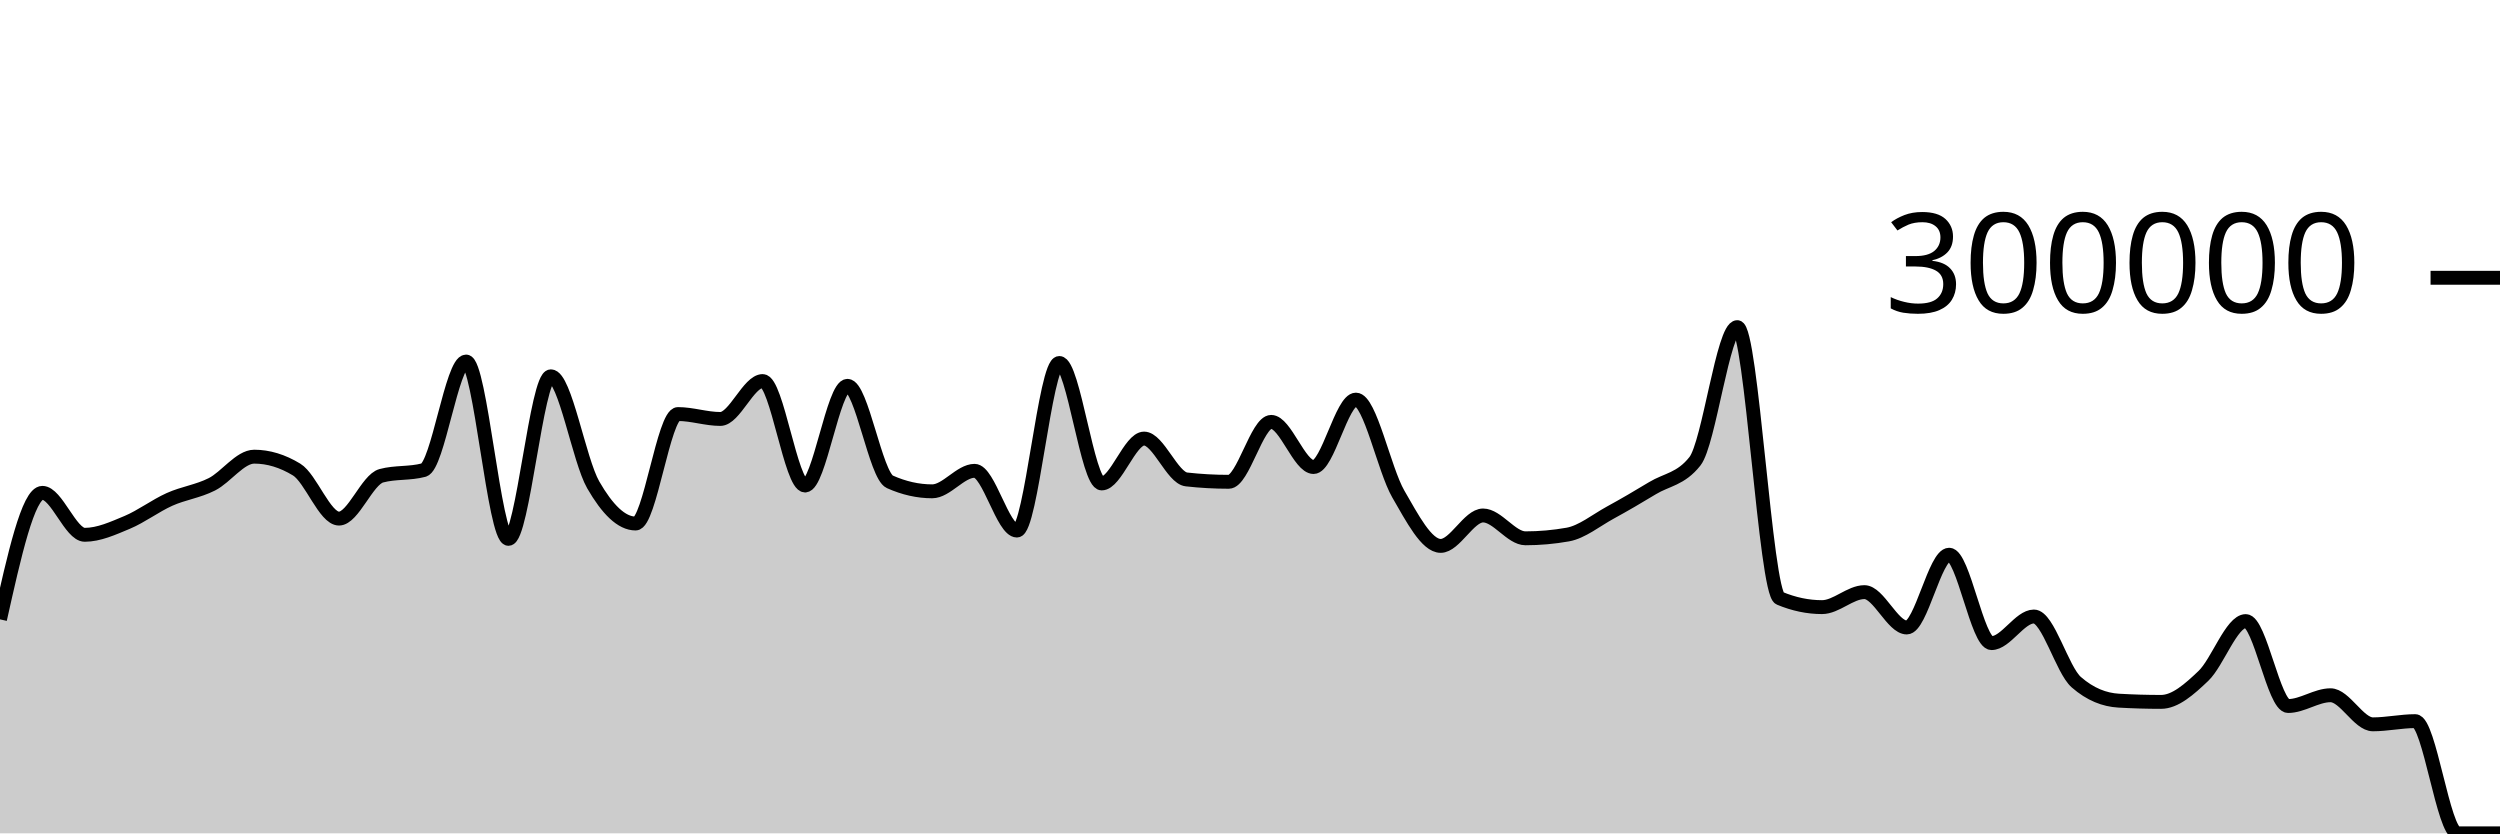
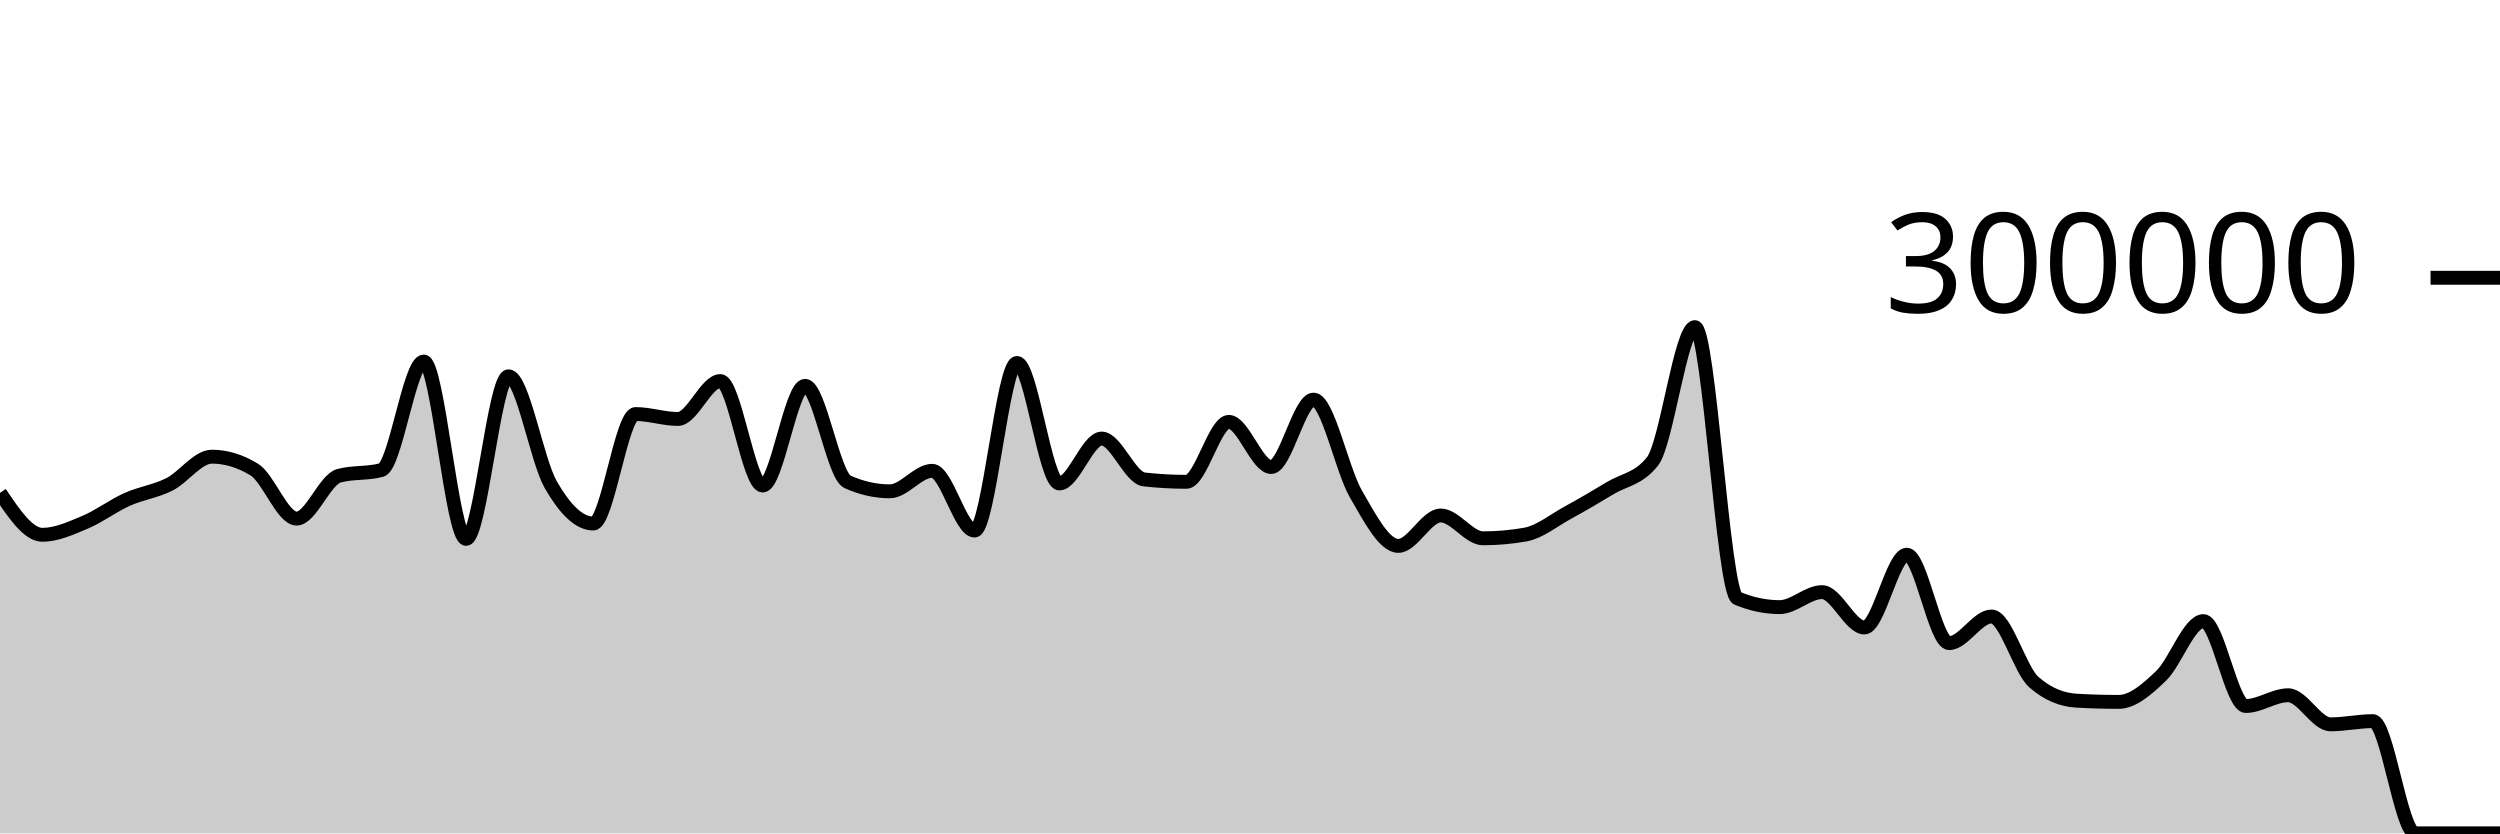
<svg xmlns="http://www.w3.org/2000/svg" viewBox="0 0 180 60">
  <g transform="translate(0,20)">
-     <path class="area" fill="rgba(0, 0, 0, 0.2)" d="M0,24.594C1.017,20.04,2.034,15.485,3.051,15.485C4.068,15.485,5.085,18.506,6.102,18.506C7.119,18.506,8.136,18.037,9.153,17.613C10.169,17.188,11.186,16.415,12.203,15.958C13.22,15.501,14.237,15.384,15.254,14.871C16.271,14.358,17.288,12.88,18.305,12.88C19.322,12.88,20.339,13.189,21.356,13.807C22.373,14.425,23.39,17.339,24.407,17.339C25.424,17.339,26.441,14.526,27.458,14.254C28.475,13.982,29.492,14.118,30.508,13.846C31.525,13.573,32.542,6.03,33.559,6.03C34.576,6.03,35.593,18.798,36.61,18.798C37.627,18.798,38.644,7.094,39.661,7.094C40.678,7.094,41.695,13.144,42.712,14.91C43.729,16.677,44.746,17.693,45.763,17.693C46.78,17.693,47.797,9.812,48.814,9.812C49.831,9.812,50.847,10.165,51.864,10.165C52.881,10.165,53.898,7.435,54.915,7.435C55.932,7.435,56.949,14.957,57.966,14.957C58.983,14.957,60,7.779,61.017,7.779C62.034,7.779,63.051,14.235,64.068,14.691C65.085,15.147,66.102,15.375,67.119,15.375C68.136,15.375,69.153,13.899,70.169,13.899C71.186,13.899,72.203,18.201,73.22,18.201C74.237,18.201,75.254,6.135,76.271,6.135C77.288,6.135,78.305,14.808,79.322,14.808C80.339,14.808,81.356,11.577,82.373,11.577C83.39,11.577,84.407,14.405,85.424,14.519C86.441,14.633,87.458,14.689,88.475,14.689C89.492,14.689,90.508,10.376,91.525,10.376C92.542,10.376,93.559,13.626,94.576,13.626C95.593,13.626,96.61,8.772,97.627,8.772C98.644,8.772,99.661,13.814,100.678,15.569C101.695,17.325,102.712,19.304,103.729,19.304C104.746,19.304,105.763,17.114,106.78,17.114C107.797,17.114,108.814,18.758,109.831,18.758C110.847,18.758,111.864,18.668,112.881,18.487C113.898,18.305,114.915,17.47,115.932,16.913C116.949,16.357,117.966,15.763,118.983,15.146C120,14.529,121.017,14.502,122.034,13.214C123.051,11.925,124.068,3.553,125.085,3.553C126.102,3.553,127.119,22.65,128.136,23.075C129.153,23.5,130.169,23.713,131.186,23.713C132.203,23.713,133.22,22.633,134.237,22.633C135.254,22.633,136.271,25.179,137.288,25.179C138.305,25.179,139.322,19.939,140.339,19.939C141.356,19.939,142.373,26.304,143.39,26.304C144.407,26.304,145.424,24.388,146.441,24.388C147.458,24.388,148.475,28.229,149.492,29.116C150.508,30.003,151.525,30.387,152.542,30.447C153.559,30.506,154.576,30.536,155.593,30.536C156.61,30.536,157.627,29.636,158.644,28.666C159.661,27.697,160.678,24.718,161.695,24.718C162.712,24.718,163.729,30.833,164.746,30.833C165.763,30.833,166.78,30.058,167.797,30.058C168.814,30.058,169.831,32.152,170.847,32.152C171.864,32.152,172.881,31.922,173.898,31.922C174.915,31.922,175.932,39.999,176.949,39.999C177.966,39.999,178.983,39.999,180,39.999L180,40C178.983,40,177.966,40,176.949,40C175.932,40,174.915,40,173.898,40C172.881,40,171.864,40,170.847,40C169.831,40,168.814,40,167.797,40C166.78,40,165.763,40,164.746,40C163.729,40,162.712,40,161.695,40C160.678,40,159.661,40,158.644,40C157.627,40,156.61,40,155.593,40C154.576,40,153.559,40,152.542,40C151.525,40,150.508,40,149.492,40C148.475,40,147.458,40,146.441,40C145.424,40,144.407,40,143.39,40C142.373,40,141.356,40,140.339,40C139.322,40,138.305,40,137.288,40C136.271,40,135.254,40,134.237,40C133.22,40,132.203,40,131.186,40C130.169,40,129.153,40,128.136,40C127.119,40,126.102,40,125.085,40C124.068,40,123.051,40,122.034,40C121.017,40,120,40,118.983,40C117.966,40,116.949,40,115.932,40C114.915,40,113.898,40,112.881,40C111.864,40,110.847,40,109.831,40C108.814,40,107.797,40,106.78,40C105.763,40,104.746,40,103.729,40C102.712,40,101.695,40,100.678,40C99.661,40,98.644,40,97.627,40C96.61,40,95.593,40,94.576,40C93.559,40,92.542,40,91.525,40C90.508,40,89.492,40,88.475,40C87.458,40,86.441,40,85.424,40C84.407,40,83.39,40,82.373,40C81.356,40,80.339,40,79.322,40C78.305,40,77.288,40,76.271,40C75.254,40,74.237,40,73.22,40C72.203,40,71.186,40,70.169,40C69.153,40,68.136,40,67.119,40C66.102,40,65.085,40,64.068,40C63.051,40,62.034,40,61.017,40C60,40,58.983,40,57.966,40C56.949,40,55.932,40,54.915,40C53.898,40,52.881,40,51.864,40C50.847,40,49.831,40,48.814,40C47.797,40,46.78,40,45.763,40C44.746,40,43.729,40,42.712,40C41.695,40,40.678,40,39.661,40C38.644,40,37.627,40,36.61,40C35.593,40,34.576,40,33.559,40C32.542,40,31.525,40,30.508,40C29.492,40,28.475,40,27.458,40C26.441,40,25.424,40,24.407,40C23.39,40,22.373,40,21.356,40C20.339,40,19.322,40,18.305,40C17.288,40,16.271,40,15.254,40C14.237,40,13.22,40,12.203,40C11.186,40,10.169,40,9.153,40C8.136,40,7.119,40,6.102,40C5.085,40,4.068,40,3.051,40C2.034,40,1.017,40,0,40Z" />
-     <path class="line" stroke="black" fill="none" d="M0,24.594C1.017,20.04,2.034,15.485,3.051,15.485C4.068,15.485,5.085,18.506,6.102,18.506C7.119,18.506,8.136,18.037,9.153,17.613C10.169,17.188,11.186,16.415,12.203,15.958C13.22,15.501,14.237,15.384,15.254,14.871C16.271,14.358,17.288,12.88,18.305,12.88C19.322,12.88,20.339,13.189,21.356,13.807C22.373,14.425,23.39,17.339,24.407,17.339C25.424,17.339,26.441,14.526,27.458,14.254C28.475,13.982,29.492,14.118,30.508,13.846C31.525,13.573,32.542,6.03,33.559,6.03C34.576,6.03,35.593,18.798,36.61,18.798C37.627,18.798,38.644,7.094,39.661,7.094C40.678,7.094,41.695,13.144,42.712,14.91C43.729,16.677,44.746,17.693,45.763,17.693C46.78,17.693,47.797,9.812,48.814,9.812C49.831,9.812,50.847,10.165,51.864,10.165C52.881,10.165,53.898,7.435,54.915,7.435C55.932,7.435,56.949,14.957,57.966,14.957C58.983,14.957,60,7.779,61.017,7.779C62.034,7.779,63.051,14.235,64.068,14.691C65.085,15.147,66.102,15.375,67.119,15.375C68.136,15.375,69.153,13.899,70.169,13.899C71.186,13.899,72.203,18.201,73.22,18.201C74.237,18.201,75.254,6.135,76.271,6.135C77.288,6.135,78.305,14.808,79.322,14.808C80.339,14.808,81.356,11.577,82.373,11.577C83.39,11.577,84.407,14.405,85.424,14.519C86.441,14.633,87.458,14.689,88.475,14.689C89.492,14.689,90.508,10.376,91.525,10.376C92.542,10.376,93.559,13.626,94.576,13.626C95.593,13.626,96.61,8.772,97.627,8.772C98.644,8.772,99.661,13.814,100.678,15.569C101.695,17.325,102.712,19.304,103.729,19.304C104.746,19.304,105.763,17.114,106.78,17.114C107.797,17.114,108.814,18.758,109.831,18.758C110.847,18.758,111.864,18.668,112.881,18.487C113.898,18.305,114.915,17.47,115.932,16.913C116.949,16.357,117.966,15.763,118.983,15.146C120,14.529,121.017,14.502,122.034,13.214C123.051,11.925,124.068,3.553,125.085,3.553C126.102,3.553,127.119,22.65,128.136,23.075C129.153,23.5,130.169,23.713,131.186,23.713C132.203,23.713,133.22,22.633,134.237,22.633C135.254,22.633,136.271,25.179,137.288,25.179C138.305,25.179,139.322,19.939,140.339,19.939C141.356,19.939,142.373,26.304,143.39,26.304C144.407,26.304,145.424,24.388,146.441,24.388C147.458,24.388,148.475,28.229,149.492,29.116C150.508,30.003,151.525,30.387,152.542,30.447C153.559,30.506,154.576,30.536,155.593,30.536C156.61,30.536,157.627,29.636,158.644,28.666C159.661,27.697,160.678,24.718,161.695,24.718C162.712,24.718,163.729,30.833,164.746,30.833C165.763,30.833,166.78,30.058,167.797,30.058C168.814,30.058,169.831,32.152,170.847,32.152C171.864,32.152,172.881,31.922,173.898,31.922C174.915,31.922,175.932,39.999,176.949,39.999C177.966,39.999,178.983,39.999,180,39.999" />
+     <path class="area" fill="rgba(0, 0, 0, 0.2)" d="M0,15.485C1.017,16.995,2.034,18.506,3.051,18.506C4.068,18.506,5.085,18.037,6.102,17.613C7.119,17.188,8.136,16.415,9.153,15.958C10.169,15.501,11.186,15.384,12.203,14.871C13.22,14.358,14.237,12.88,15.254,12.88C16.271,12.88,17.288,13.189,18.305,13.807C19.322,14.425,20.339,17.339,21.356,17.339C22.373,17.339,23.39,14.526,24.407,14.254C25.424,13.982,26.441,14.118,27.458,13.846C28.475,13.573,29.492,6.03,30.508,6.03C31.525,6.03,32.542,18.798,33.559,18.798C34.576,18.798,35.593,7.094,36.61,7.094C37.627,7.094,38.644,13.144,39.661,14.91C40.678,16.677,41.695,17.693,42.712,17.693C43.729,17.693,44.746,9.812,45.763,9.812C46.78,9.812,47.797,10.165,48.814,10.165C49.831,10.165,50.847,7.435,51.864,7.435C52.881,7.435,53.898,14.957,54.915,14.957C55.932,14.957,56.949,7.779,57.966,7.779C58.983,7.779,60,14.235,61.017,14.691C62.034,15.147,63.051,15.375,64.068,15.375C65.085,15.375,66.102,13.899,67.119,13.899C68.136,13.899,69.153,18.201,70.169,18.201C71.186,18.201,72.203,6.134,73.22,6.134C74.237,6.134,75.254,14.808,76.271,14.808C77.288,14.808,78.305,11.577,79.322,11.577C80.339,11.577,81.356,14.404,82.373,14.519C83.39,14.633,84.407,14.69,85.424,14.69C86.441,14.69,87.458,10.375,88.475,10.375C89.492,10.375,90.508,13.626,91.525,13.626C92.542,13.626,93.559,8.772,94.576,8.772C95.593,8.772,96.61,13.814,97.627,15.569C98.644,17.325,99.661,19.304,100.678,19.304C101.695,19.304,102.712,17.115,103.729,17.115C104.746,17.115,105.763,18.758,106.78,18.758C107.797,18.758,108.814,18.668,109.831,18.487C110.847,18.306,111.864,17.47,112.881,16.913C113.898,16.357,114.915,15.763,115.932,15.146C116.949,14.53,117.966,14.502,118.983,13.214C120,11.925,121.017,3.553,122.034,3.553C123.051,3.553,124.068,22.65,125.085,23.075C126.102,23.5,127.119,23.713,128.136,23.713C129.153,23.713,130.169,22.633,131.186,22.633C132.203,22.633,133.22,25.179,134.237,25.179C135.254,25.179,136.271,19.939,137.288,19.939C138.305,19.939,139.322,26.304,140.339,26.304C141.356,26.304,142.373,24.388,143.39,24.388C144.407,24.388,145.424,28.229,146.441,29.116C147.458,30.003,148.475,30.388,149.492,30.447C150.508,30.506,151.525,30.536,152.542,30.536C153.559,30.536,154.576,29.636,155.593,28.666C156.61,27.697,157.627,24.719,158.644,24.719C159.661,24.719,160.678,30.832,161.695,30.832C162.712,30.832,163.729,30.058,164.746,30.058C165.763,30.058,166.78,32.152,167.797,32.152C168.814,32.152,169.831,31.922,170.847,31.922C171.864,31.922,172.881,39.999,173.898,39.999C174.915,39.999,175.932,39.999,176.949,39.999C177.966,39.999,178.983,39.999,180,39.999L180,40C178.983,40,177.966,40,176.949,40C175.932,40,174.915,40,173.898,40C172.881,40,171.864,40,170.847,40C169.831,40,168.814,40,167.797,40C166.78,40,165.763,40,164.746,40C163.729,40,162.712,40,161.695,40C160.678,40,159.661,40,158.644,40C157.627,40,156.61,40,155.593,40C154.576,40,153.559,40,152.542,40C151.525,40,150.508,40,149.492,40C148.475,40,147.458,40,146.441,40C145.424,40,144.407,40,143.39,40C142.373,40,141.356,40,140.339,40C139.322,40,138.305,40,137.288,40C136.271,40,135.254,40,134.237,40C133.22,40,132.203,40,131.186,40C130.169,40,129.153,40,128.136,40C127.119,40,126.102,40,125.085,40C124.068,40,123.051,40,122.034,40C121.017,40,120,40,118.983,40C117.966,40,116.949,40,115.932,40C114.915,40,113.898,40,112.881,40C111.864,40,110.847,40,109.831,40C108.814,40,107.797,40,106.78,40C105.763,40,104.746,40,103.729,40C102.712,40,101.695,40,100.678,40C99.661,40,98.644,40,97.627,40C96.61,40,95.593,40,94.576,40C93.559,40,92.542,40,91.525,40C90.508,40,89.492,40,88.475,40C87.458,40,86.441,40,85.424,40C84.407,40,83.39,40,82.373,40C81.356,40,80.339,40,79.322,40C78.305,40,77.288,40,76.271,40C75.254,40,74.237,40,73.22,40C72.203,40,71.186,40,70.169,40C69.153,40,68.136,40,67.119,40C66.102,40,65.085,40,64.068,40C63.051,40,62.034,40,61.017,40C60,40,58.983,40,57.966,40C56.949,40,55.932,40,54.915,40C53.898,40,52.881,40,51.864,40C50.847,40,49.831,40,48.814,40C47.797,40,46.78,40,45.763,40C44.746,40,43.729,40,42.712,40C41.695,40,40.678,40,39.661,40C38.644,40,37.627,40,36.61,40C35.593,40,34.576,40,33.559,40C32.542,40,31.525,40,30.508,40C29.492,40,28.475,40,27.458,40C26.441,40,25.424,40,24.407,40C23.39,40,22.373,40,21.356,40C20.339,40,19.322,40,18.305,40C17.288,40,16.271,40,15.254,40C14.237,40,13.22,40,12.203,40C11.186,40,10.169,40,9.153,40C8.136,40,7.119,40,6.102,40C5.085,40,4.068,40,3.051,40C2.034,40,1.017,40,0,40Z" />
+     <path class="line" stroke="black" fill="none" d="M0,15.485C1.017,16.995,2.034,18.506,3.051,18.506C4.068,18.506,5.085,18.037,6.102,17.613C7.119,17.188,8.136,16.415,9.153,15.958C10.169,15.501,11.186,15.384,12.203,14.871C13.22,14.358,14.237,12.88,15.254,12.88C16.271,12.88,17.288,13.189,18.305,13.807C19.322,14.425,20.339,17.339,21.356,17.339C22.373,17.339,23.39,14.526,24.407,14.254C25.424,13.982,26.441,14.118,27.458,13.846C28.475,13.573,29.492,6.03,30.508,6.03C31.525,6.03,32.542,18.798,33.559,18.798C34.576,18.798,35.593,7.094,36.61,7.094C37.627,7.094,38.644,13.144,39.661,14.91C40.678,16.677,41.695,17.693,42.712,17.693C43.729,17.693,44.746,9.812,45.763,9.812C46.78,9.812,47.797,10.165,48.814,10.165C49.831,10.165,50.847,7.435,51.864,7.435C52.881,7.435,53.898,14.957,54.915,14.957C55.932,14.957,56.949,7.779,57.966,7.779C58.983,7.779,60,14.235,61.017,14.691C62.034,15.147,63.051,15.375,64.068,15.375C65.085,15.375,66.102,13.899,67.119,13.899C68.136,13.899,69.153,18.201,70.169,18.201C71.186,18.201,72.203,6.134,73.22,6.134C74.237,6.134,75.254,14.808,76.271,14.808C77.288,14.808,78.305,11.577,79.322,11.577C80.339,11.577,81.356,14.404,82.373,14.519C83.39,14.633,84.407,14.69,85.424,14.69C86.441,14.69,87.458,10.375,88.475,10.375C89.492,10.375,90.508,13.626,91.525,13.626C92.542,13.626,93.559,8.772,94.576,8.772C95.593,8.772,96.61,13.814,97.627,15.569C98.644,17.325,99.661,19.304,100.678,19.304C101.695,19.304,102.712,17.115,103.729,17.115C104.746,17.115,105.763,18.758,106.78,18.758C107.797,18.758,108.814,18.668,109.831,18.487C110.847,18.306,111.864,17.47,112.881,16.913C113.898,16.357,114.915,15.763,115.932,15.146C116.949,14.53,117.966,14.502,118.983,13.214C120,11.925,121.017,3.553,122.034,3.553C123.051,3.553,124.068,22.65,125.085,23.075C126.102,23.5,127.119,23.713,128.136,23.713C129.153,23.713,130.169,22.633,131.186,22.633C132.203,22.633,133.22,25.179,134.237,25.179C135.254,25.179,136.271,19.939,137.288,19.939C138.305,19.939,139.322,26.304,140.339,26.304C141.356,26.304,142.373,24.388,143.39,24.388C144.407,24.388,145.424,28.229,146.441,29.116C147.458,30.003,148.475,30.388,149.492,30.447C150.508,30.506,151.525,30.536,152.542,30.536C153.559,30.536,154.576,29.636,155.593,28.666C156.61,27.697,157.627,24.719,158.644,24.719C159.661,24.719,160.678,30.832,161.695,30.832C162.712,30.832,163.729,30.058,164.746,30.058C165.763,30.058,166.78,32.152,167.797,32.152C168.814,32.152,169.831,31.922,170.847,31.922C171.864,31.922,172.881,39.999,173.898,39.999C174.915,39.999,175.932,39.999,176.949,39.999C177.966,39.999,178.983,39.999,180,39.999" />
    <path class="axis-ceiling" stroke-width="1" stroke="black" fill="none" d="M175,0L180,0" />
    <text class="axis-ceiling-label" font-family="sans-serif" text-anchor="end" font-size="10px" x="170" y="2.5">300000</text>
  </g>
</svg>
